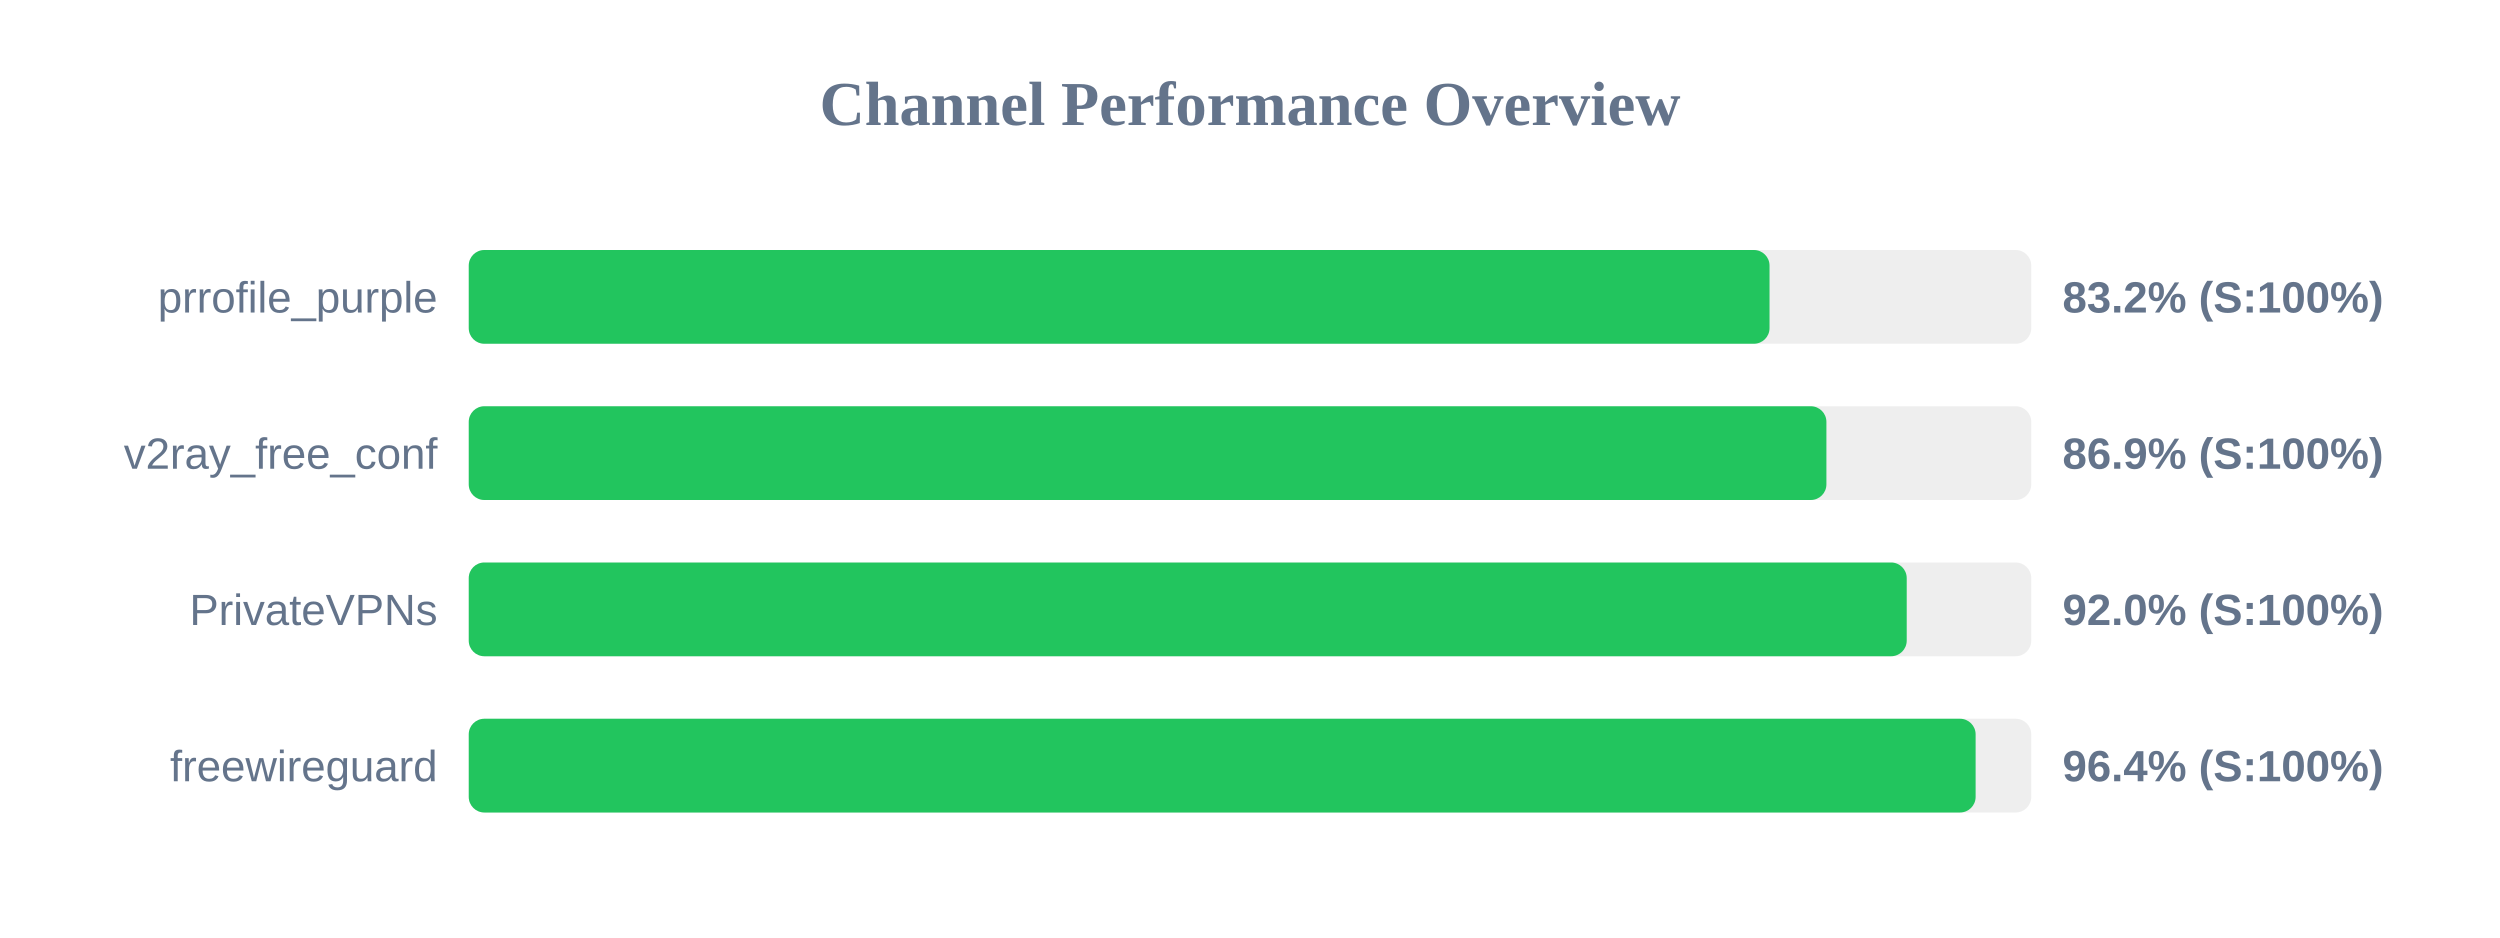
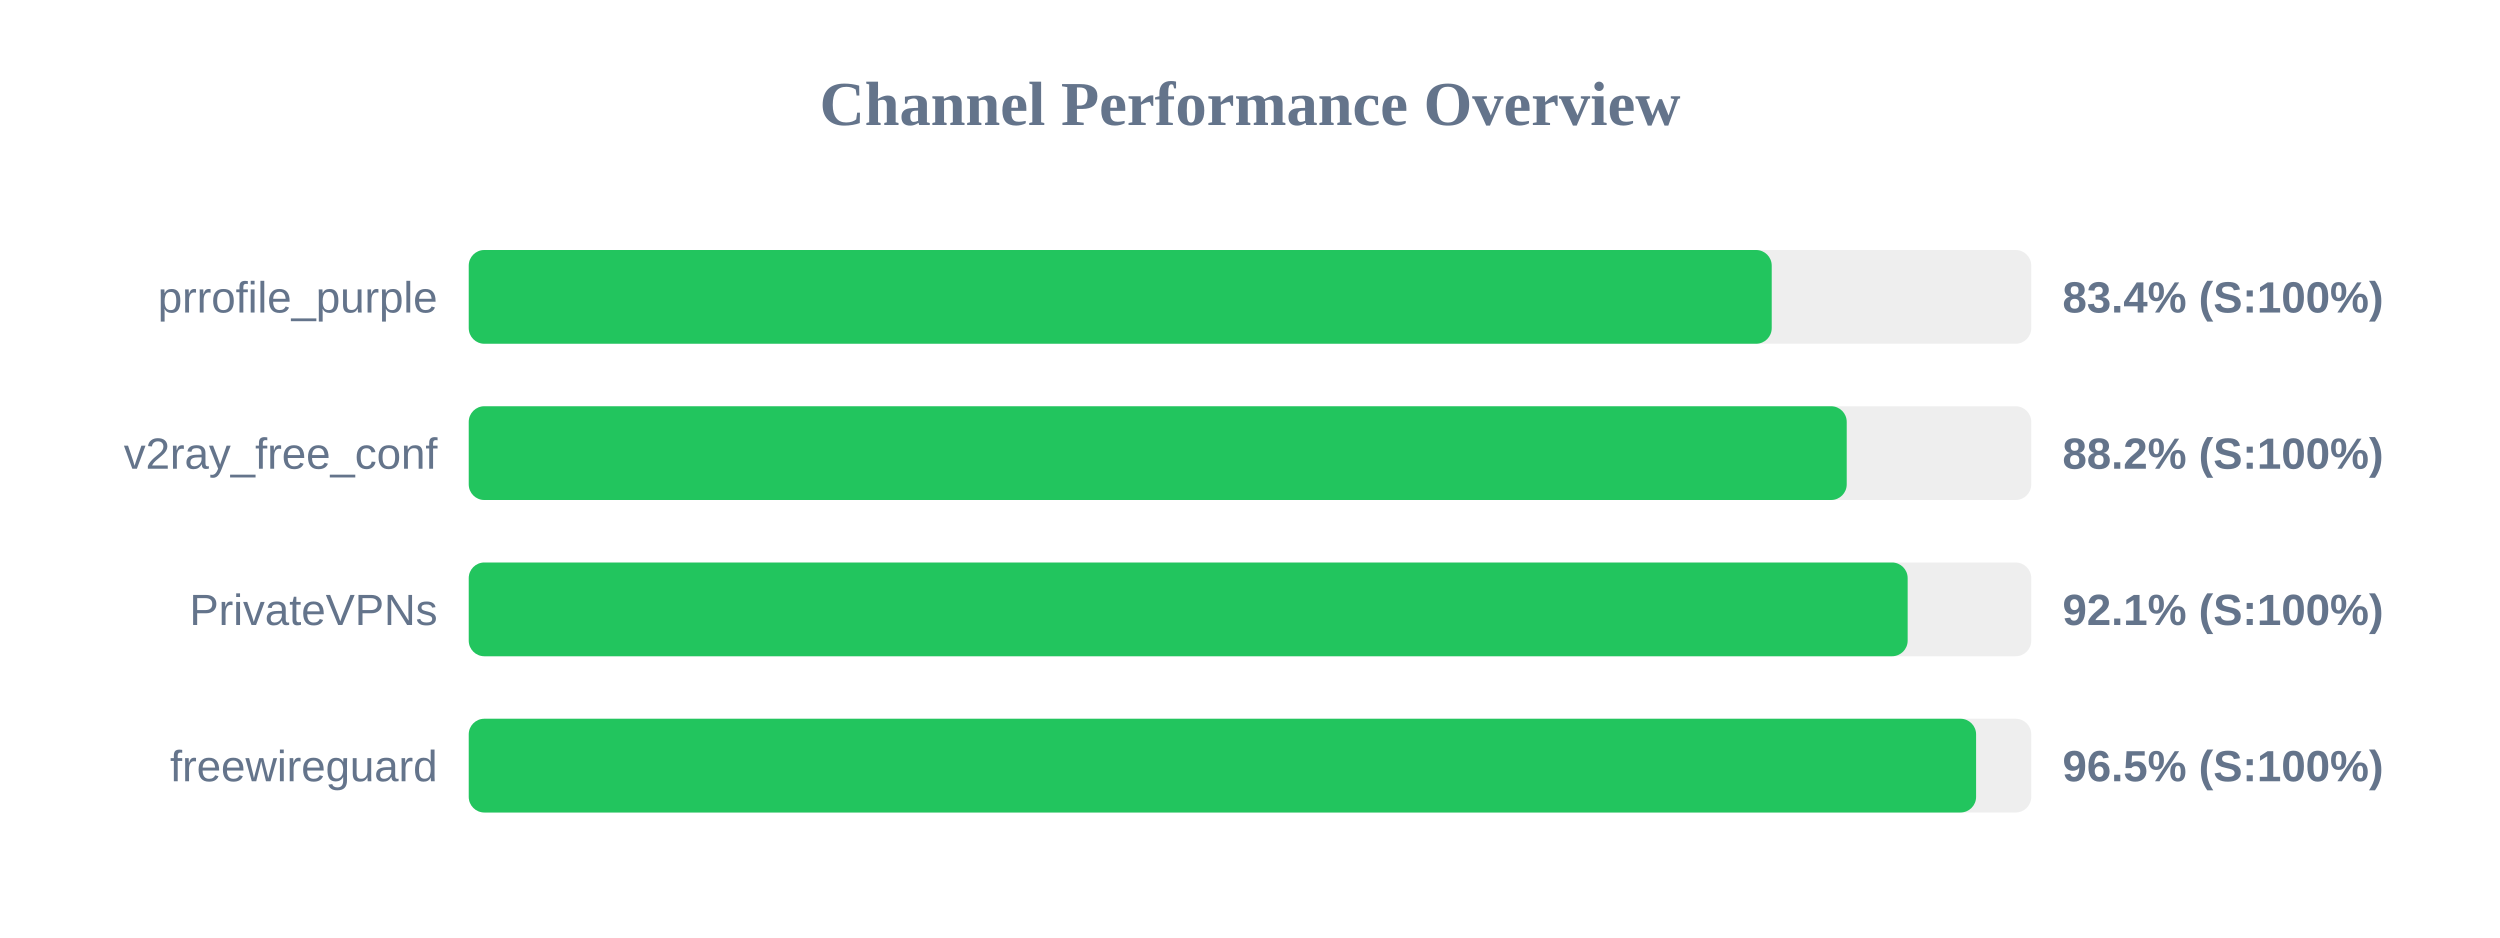
<svg xmlns="http://www.w3.org/2000/svg" width="800" height="300" version="1.1">
  <style>
        .row { font: 14px Arial; fill: #64748b; }
        .score { font: bold 14px Arial; fill: #64748b; }
    </style>
  <text x="400" y="40" text-anchor="middle" font-size="20px" font-weight="bold" fill="#64748b">Channel Performance Overview</text>
  <rect x="150" y="80" width="500" height="30" fill="#eee" rx="5" />
-   <rect x="150" y="80" width="416.25" height="30" fill="#22c55e" rx="5" />
+   <rect x="150" y="80" width="416.95" height="30" fill="#22c55e" rx="5" />
  <text x="140" y="100" text-anchor="end" class="row">prrofile_purple</text>
-   <text x="660" y="100" text-anchor="start" class="score">83.2% (S:100%)</text>
+   <text x="660" y="100" text-anchor="start" class="score">83.4% (S:100%)</text>
  <rect x="150" y="130" width="500" height="30" fill="#eee" rx="5" />
-   <rect x="150" y="130" width="434.45" height="30" fill="#22c55e" rx="5" />
+   <rect x="150" y="130" width="440.95" height="30" fill="#22c55e" rx="5" />
  <text x="140" y="150" text-anchor="end" class="row">v2ray_free_conf</text>
-   <text x="660" y="150" text-anchor="start" class="score">86.9% (S:100%)</text>
+   <text x="660" y="150" text-anchor="start" class="score">88.2% (S:100%)</text>
  <rect x="150" y="180" width="500" height="30" fill="#eee" rx="5" />
-   <rect x="150" y="180" width="460.15" height="30" fill="#22c55e" rx="5" />
+   <rect x="150" y="180" width="460.45" height="30" fill="#22c55e" rx="5" />
  <text x="140" y="200" text-anchor="end" class="row">PrivateVPNs</text>
-   <text x="660" y="200" text-anchor="start" class="score">92.0% (S:100%)</text>
+   <text x="660" y="200" text-anchor="start" class="score">92.1% (S:100%)</text>
  <rect x="150" y="230" width="500" height="30" fill="#eee" rx="5" />
-   <rect x="150" y="230" width="482.2" height="30" fill="#22c55e" rx="5" />
+   <rect x="150" y="230" width="482.35" height="30" fill="#22c55e" rx="5" />
  <text x="140" y="250" text-anchor="end" class="row">freewireguard</text>
-   <text x="660" y="250" text-anchor="start" class="score">96.4% (S:100%)</text>
+   <text x="660" y="250" text-anchor="start" class="score">96.5% (S:100%)</text>
</svg>
